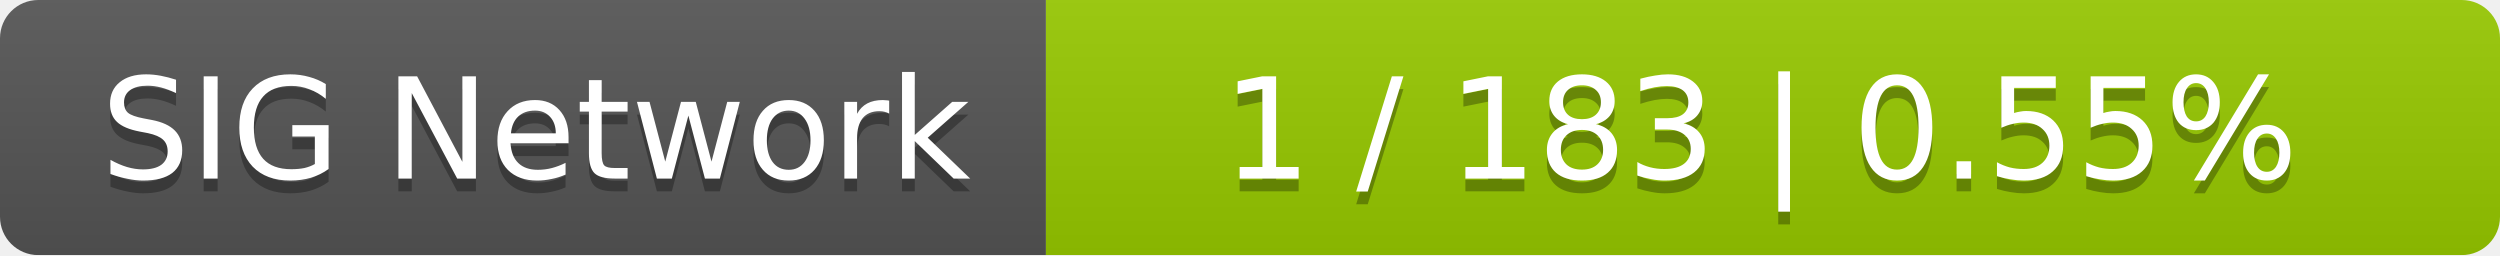
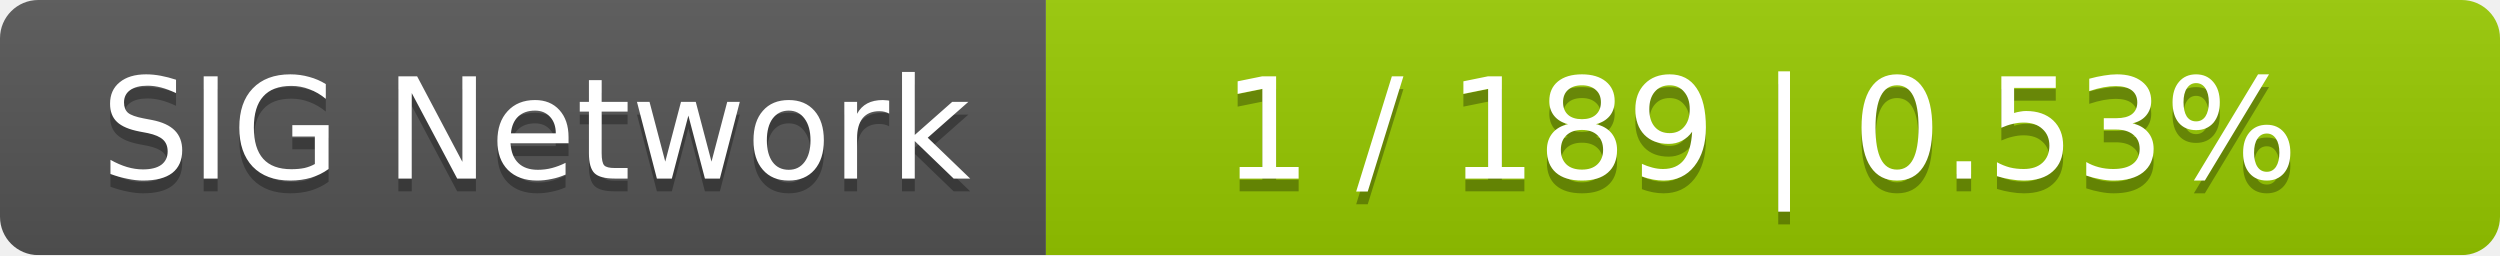
<svg xmlns="http://www.w3.org/2000/svg" width="196" height="20">
  <linearGradient id="smooth" x2="0" y2="100%">
    <stop offset="0" stop-color="#bbb" stop-opacity=".1" />
    <stop offset="1" stop-opacity=".1" />
  </linearGradient>
  <mask id="round">
    <rect width="196" height="20" rx="3" fill="#fff" />
  </mask>
  <g mask="url(#round)">
    <rect width="82" height="20" fill="#555" />
    <rect x="82" width="114" height="20" fill="#97ca00" />
    <rect width="196" height="20" fill="url(#smooth)" />
  </g>
  <g fill="#fff" text-anchor="middle" font-family="DejaVu Sans,Verdana,Geneva,sans-serif" font-size="11">
    <text x="42" y="15" fill="#010101" fill-opacity=".3">SIG Network</text>
    <text x="42" y="14">SIG Network</text>
-     <text x="138" y="15" fill="#010101" fill-opacity=".3">1 / 183    |    0.55%</text>
-     <text x="138" y="14">1 / 183    |    0.55%</text>
+     <text x="138" y="15" fill="#010101" fill-opacity=".3">1 / 189    |    0.53%</text>
+     <text x="138" y="14">1 / 189    |    0.53%</text>
  </g>
</svg>
